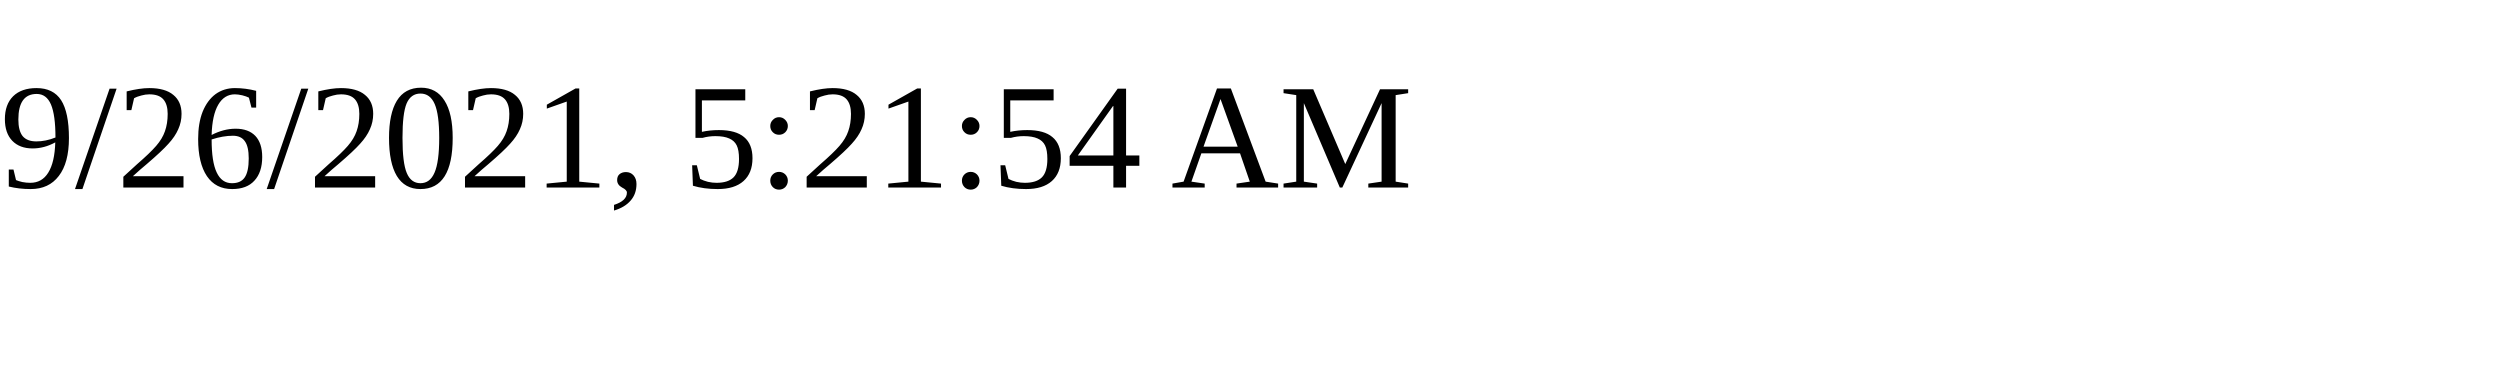
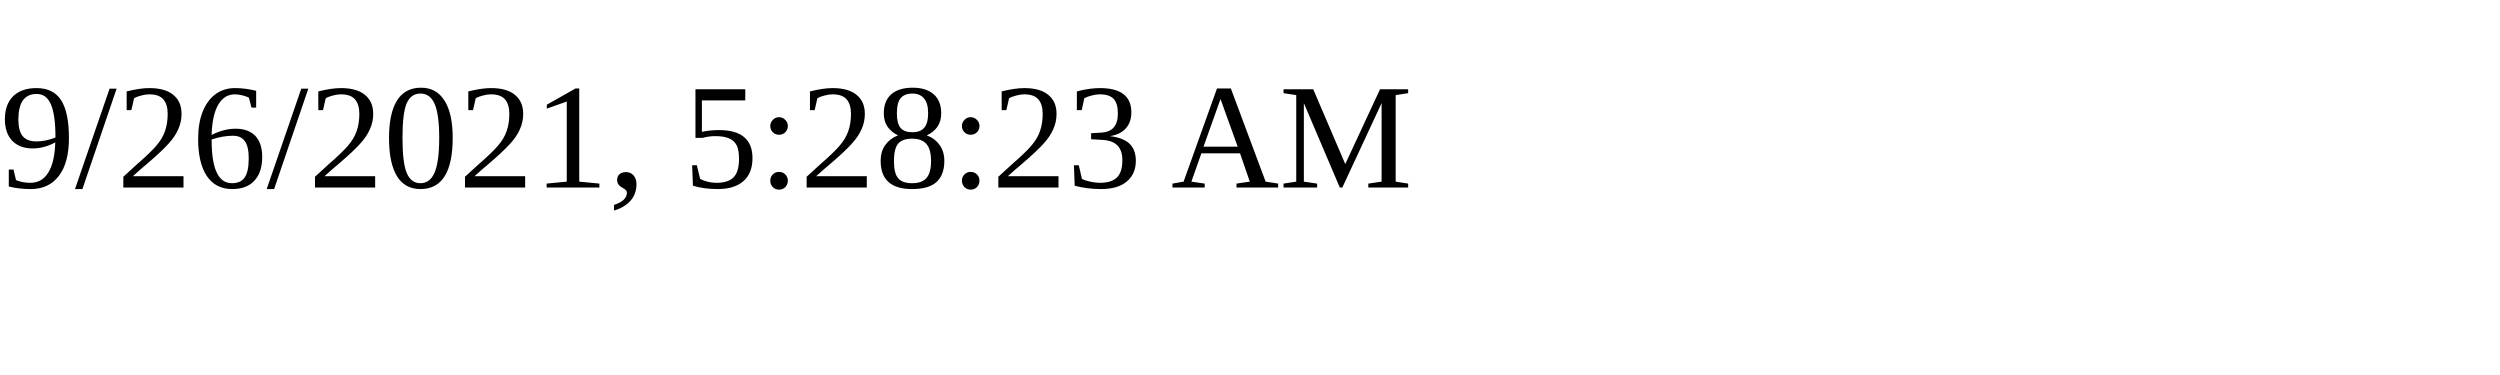
<svg xmlns="http://www.w3.org/2000/svg" height="30" width="200">
-   <text x="0" y="15">9/26/2021, 5:21:54 AM</text>
+   <text x="0" y="15">9/26/2021, 5:28:23 AM</text>
</svg>
